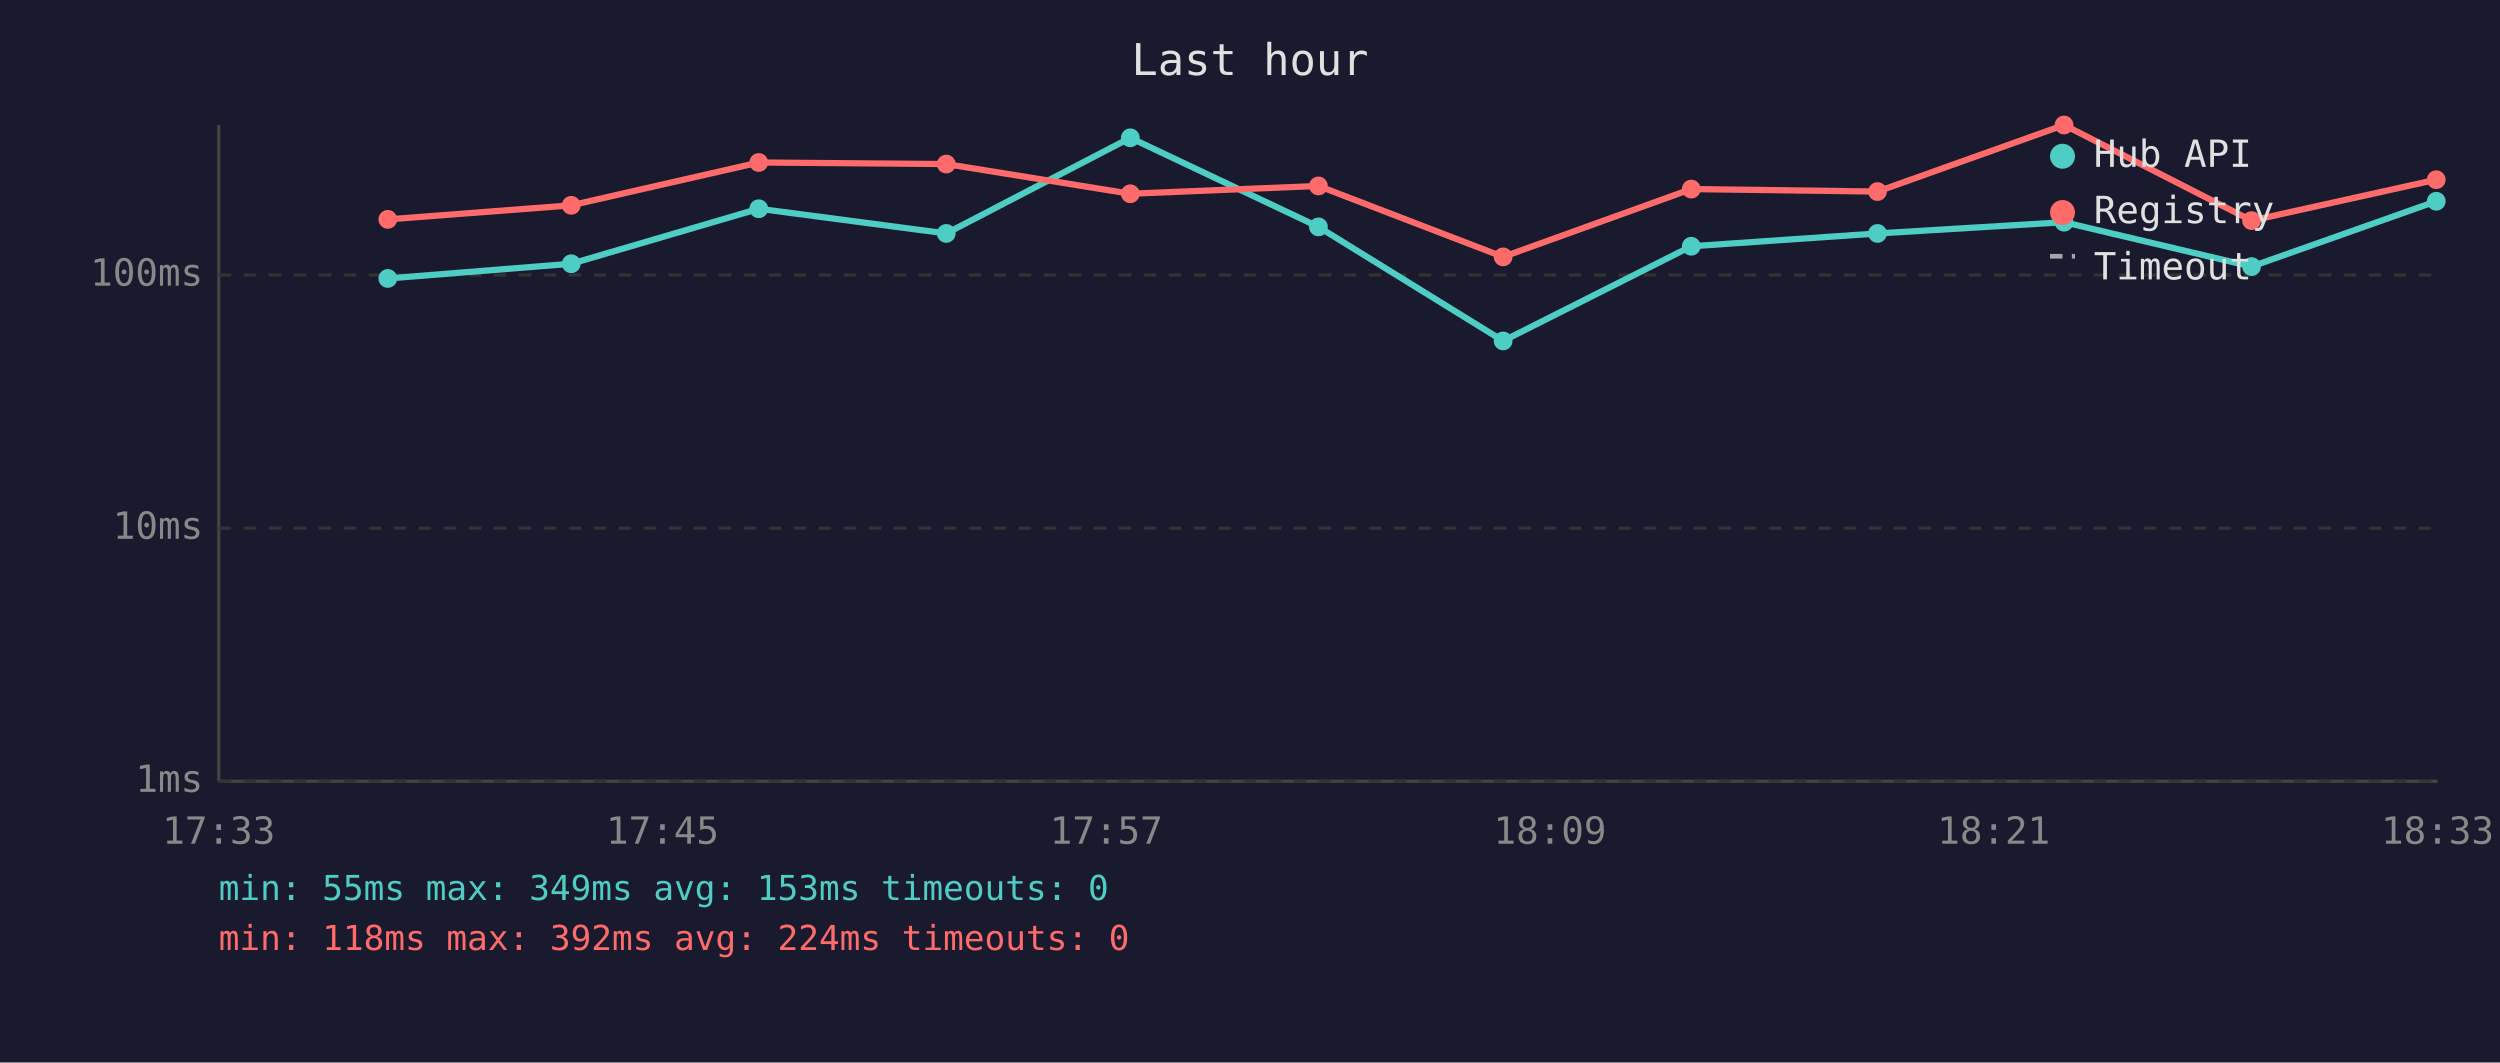
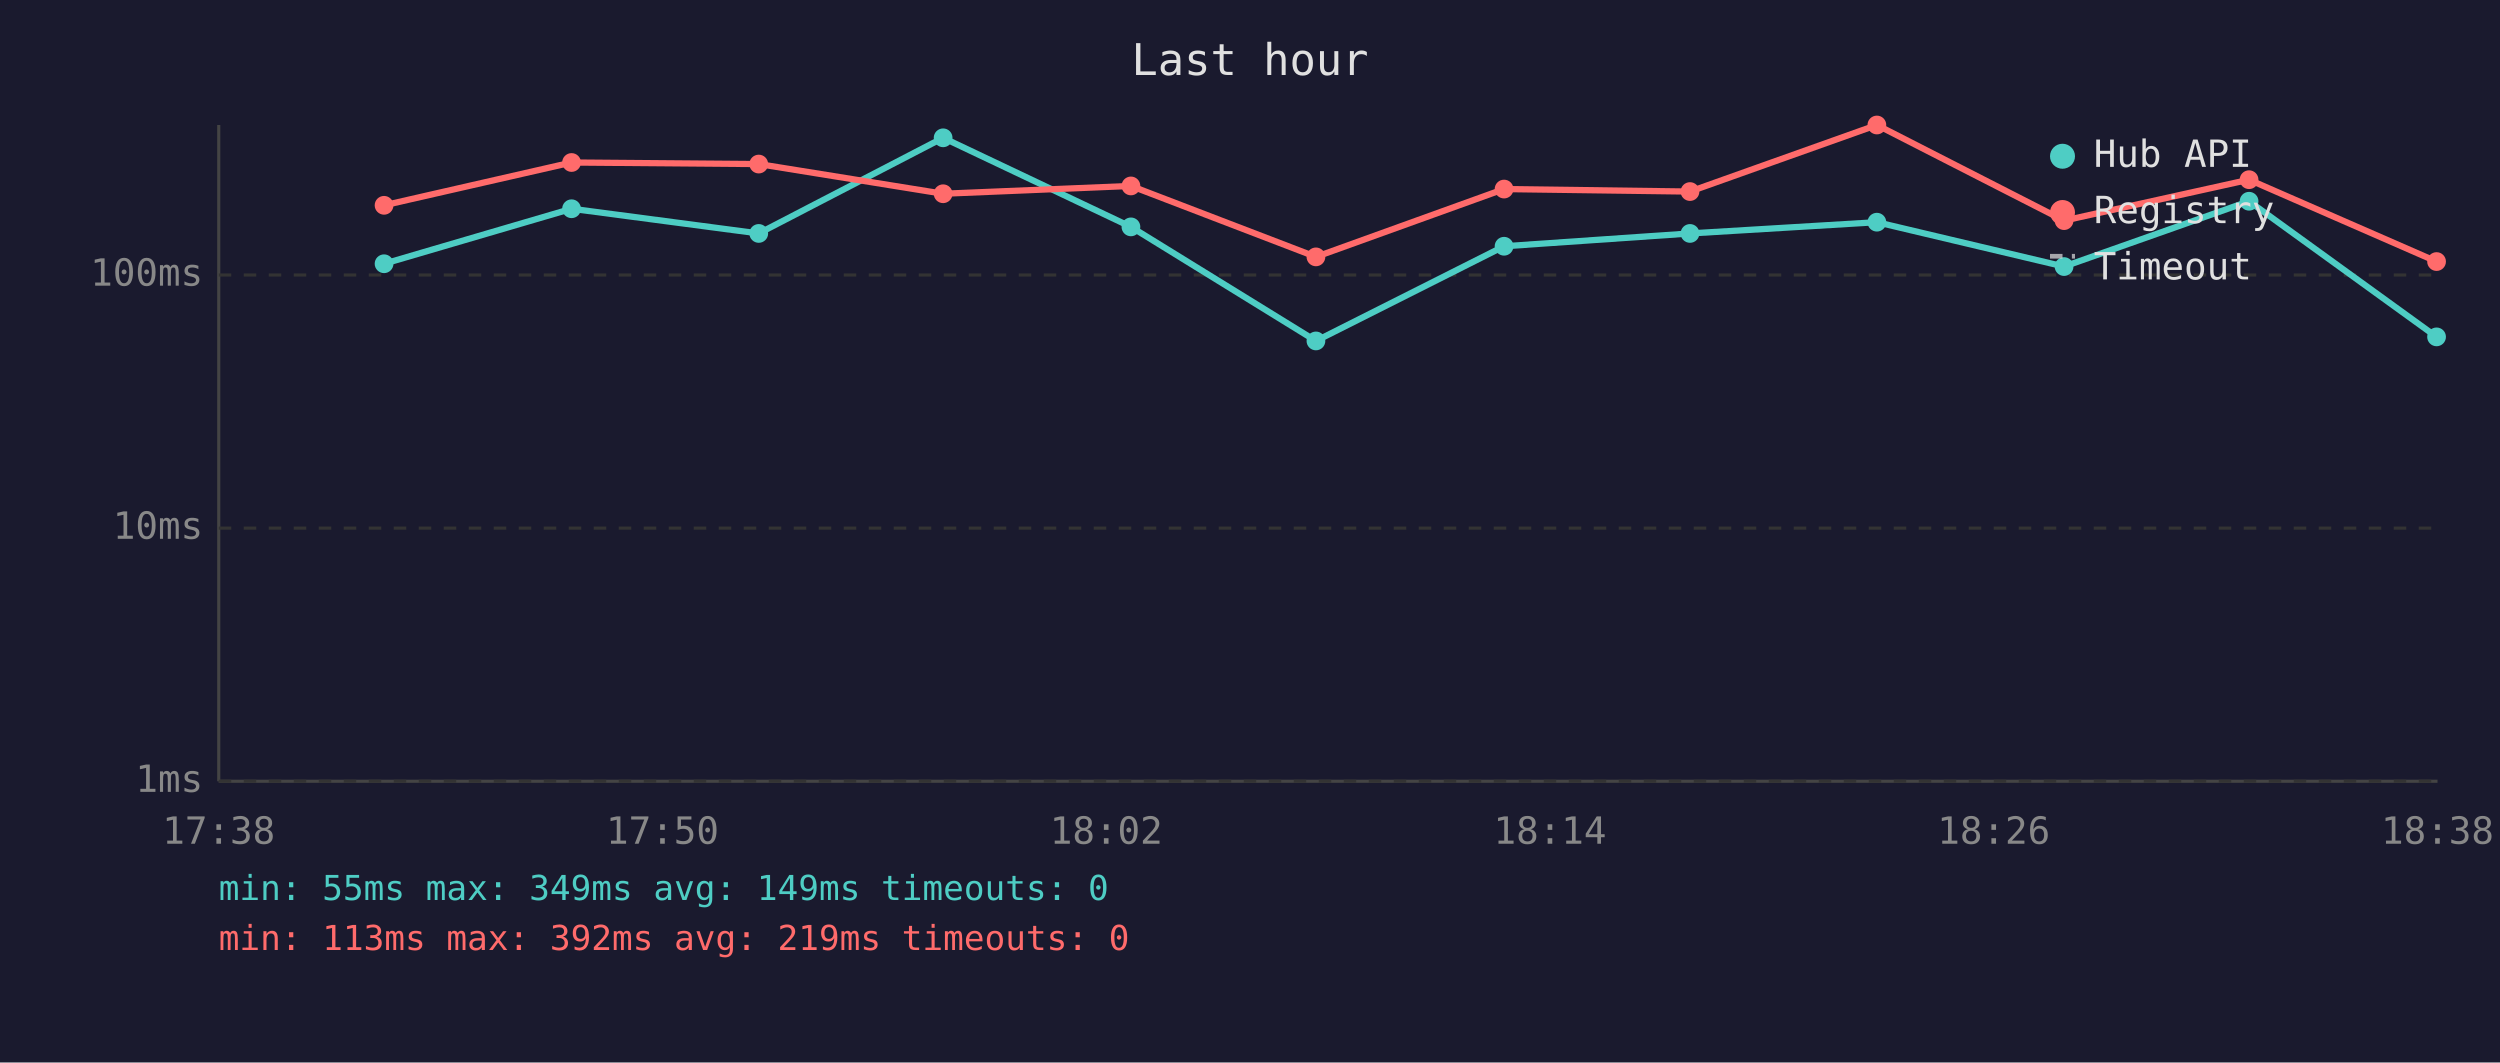
<svg xmlns="http://www.w3.org/2000/svg" viewBox="0 0 800 340" font-family="monospace" font-size="12">
  <rect width="800" height="340" fill="#1a1a2e" />
  <text x="400" y="24" fill="#e0e0e0" font-size="14" text-anchor="middle">Last hour</text>
  <line x1="70" y1="40" x2="70" y2="250" stroke="#444" stroke-width="1" />
  <line x1="70" y1="250" x2="780" y2="250" stroke="#444" stroke-width="1" />
  <line x1="70" y1="250" x2="780" y2="250" stroke="#333" stroke-width="1" stroke-dasharray="4" />
  <text x="65" y="250" fill="#888" text-anchor="end" dominant-baseline="middle">1ms</text>
  <line x1="70" y1="169" x2="780" y2="169" stroke="#333" stroke-width="1" stroke-dasharray="4" />
  <text x="65" y="169" fill="#888" text-anchor="end" dominant-baseline="middle">10ms</text>
  <line x1="70" y1="88" x2="780" y2="88" stroke="#333" stroke-width="1" stroke-dasharray="4" />
  <text x="65" y="88" fill="#888" text-anchor="end" dominant-baseline="middle">100ms</text>
-   <text x="70" y="270" fill="#888" text-anchor="middle">17:33</text>
-   <text x="212" y="270" fill="#888" text-anchor="middle">17:45</text>
-   <text x="354" y="270" fill="#888" text-anchor="middle">17:57</text>
-   <text x="496" y="270" fill="#888" text-anchor="middle">18:09</text>
-   <text x="638" y="270" fill="#888" text-anchor="middle">18:21</text>
-   <text x="780" y="270" fill="#888" text-anchor="middle">18:33</text>
-   <polyline points="124.1,89.1 182.8,84.4 242.8,66.8 302.8,74.7 361.7,44.1 421.9,72.6 481.0,109.1 541.2,78.8 600.8,74.7 660.5,71.1 720.5,85.3 779.6,64.4" fill="none" stroke="#4ecdc4" stroke-width="2" opacity="1" />
-   <circle cx="124.1" cy="89.1" r="3" fill="#4ecdc4" />
-   <circle cx="182.8" cy="84.4" r="3" fill="#4ecdc4" />
-   <circle cx="242.8" cy="66.8" r="3" fill="#4ecdc4" />
-   <circle cx="302.8" cy="74.7" r="3" fill="#4ecdc4" />
-   <circle cx="361.7" cy="44.1" r="3" fill="#4ecdc4" />
-   <circle cx="421.9" cy="72.6" r="3" fill="#4ecdc4" />
-   <circle cx="481.0" cy="109.1" r="3" fill="#4ecdc4" />
-   <circle cx="541.2" cy="78.8" r="3" fill="#4ecdc4" />
-   <circle cx="600.8" cy="74.7" r="3" fill="#4ecdc4" />
-   <circle cx="660.5" cy="71.1" r="3" fill="#4ecdc4" />
-   <circle cx="720.5" cy="85.3" r="3" fill="#4ecdc4" />
-   <circle cx="779.6" cy="64.4" r="3" fill="#4ecdc4" />
-   <polyline points="124.1,70.2 182.8,65.7 242.8,52.0 302.8,52.5 361.7,62.0 421.9,59.5 481.0,82.2 541.2,60.5 600.8,61.3 660.5,40.0 720.5,70.6 779.6,57.5" fill="none" stroke="#ff6b6b" stroke-width="2" opacity="1" />
-   <circle cx="124.1" cy="70.2" r="3" fill="#ff6b6b" />
-   <circle cx="182.8" cy="65.7" r="3" fill="#ff6b6b" />
-   <circle cx="242.8" cy="52.0" r="3" fill="#ff6b6b" />
-   <circle cx="302.8" cy="52.5" r="3" fill="#ff6b6b" />
-   <circle cx="361.7" cy="62.0" r="3" fill="#ff6b6b" />
-   <circle cx="421.9" cy="59.5" r="3" fill="#ff6b6b" />
-   <circle cx="481.0" cy="82.2" r="3" fill="#ff6b6b" />
-   <circle cx="541.2" cy="60.5" r="3" fill="#ff6b6b" />
-   <circle cx="600.8" cy="61.3" r="3" fill="#ff6b6b" />
-   <circle cx="660.5" cy="40.0" r="3" fill="#ff6b6b" />
-   <circle cx="720.5" cy="70.6" r="3" fill="#ff6b6b" />
-   <circle cx="779.6" cy="57.5" r="3" fill="#ff6b6b" />
+   <text x="70" y="270" fill="#888" text-anchor="middle">17:38</text>
+   <text x="212" y="270" fill="#888" text-anchor="middle">17:50</text>
+   <text x="354" y="270" fill="#888" text-anchor="middle">18:02</text>
+   <text x="496" y="270" fill="#888" text-anchor="middle">18:14</text>
+   <text x="638" y="270" fill="#888" text-anchor="middle">18:26</text>
+   <text x="780" y="270" fill="#888" text-anchor="middle">18:38</text>
+   <polyline points="122.9,84.4 182.9,66.8 242.8,74.7 301.8,44.1 361.9,72.6 421.1,109.1 481.3,78.8 540.8,74.7 600.6,71.1 660.5,85.3 719.7,64.4 779.7,107.8" fill="none" stroke="#4ecdc4" stroke-width="2" opacity="1" />
+   <circle cx="122.9" cy="84.4" r="3" fill="#4ecdc4" />
+   <circle cx="182.9" cy="66.8" r="3" fill="#4ecdc4" />
+   <circle cx="242.8" cy="74.7" r="3" fill="#4ecdc4" />
+   <circle cx="301.8" cy="44.1" r="3" fill="#4ecdc4" />
+   <circle cx="361.9" cy="72.6" r="3" fill="#4ecdc4" />
+   <circle cx="421.1" cy="109.1" r="3" fill="#4ecdc4" />
+   <circle cx="481.3" cy="78.8" r="3" fill="#4ecdc4" />
+   <circle cx="540.8" cy="74.7" r="3" fill="#4ecdc4" />
+   <circle cx="600.6" cy="71.1" r="3" fill="#4ecdc4" />
+   <circle cx="660.5" cy="85.3" r="3" fill="#4ecdc4" />
+   <circle cx="719.7" cy="64.4" r="3" fill="#4ecdc4" />
+   <circle cx="779.7" cy="107.8" r="3" fill="#4ecdc4" />
+   <polyline points="122.9,65.7 182.9,52.0 242.8,52.5 301.8,62.0 361.9,59.5 421.1,82.2 481.3,60.5 540.8,61.3 600.6,40.0 660.5,70.6 719.7,57.5 779.7,83.7" fill="none" stroke="#ff6b6b" stroke-width="2" opacity="1" />
+   <circle cx="122.9" cy="65.7" r="3" fill="#ff6b6b" />
+   <circle cx="182.9" cy="52.0" r="3" fill="#ff6b6b" />
+   <circle cx="242.8" cy="52.5" r="3" fill="#ff6b6b" />
+   <circle cx="301.8" cy="62.0" r="3" fill="#ff6b6b" />
+   <circle cx="361.9" cy="59.5" r="3" fill="#ff6b6b" />
+   <circle cx="421.1" cy="82.2" r="3" fill="#ff6b6b" />
+   <circle cx="481.3" cy="60.5" r="3" fill="#ff6b6b" />
+   <circle cx="540.8" cy="61.3" r="3" fill="#ff6b6b" />
+   <circle cx="600.6" cy="40.0" r="3" fill="#ff6b6b" />
+   <circle cx="660.5" cy="70.6" r="3" fill="#ff6b6b" />
+   <circle cx="719.7" cy="57.5" r="3" fill="#ff6b6b" />
+   <circle cx="779.7" cy="83.7" r="3" fill="#ff6b6b" />
  <circle cx="660" cy="50" r="4" fill="#4ecdc4" />
  <text x="670" y="50" fill="#e0e0e0" dominant-baseline="middle">Hub API</text>
  <circle cx="660" cy="68" r="4" fill="#ff6b6b" />
  <text x="670" y="68" fill="#e0e0e0" dominant-baseline="middle">Registry</text>
  <line x1="656" y1="82" x2="664" y2="82" stroke="#e0e0e0" stroke-width="1.5" stroke-dasharray="4,3" opacity="0.7" />
  <text x="670" y="86" fill="#e0e0e0" dominant-baseline="middle">Timeout</text>
-   <text x="70" y="288" fill="#4ecdc4" font-size="11">min: 55ms  max: 349ms  avg: 153ms  timeouts: 0</text>
-   <text x="70" y="304" fill="#ff6b6b" font-size="11">min: 118ms  max: 392ms  avg: 224ms  timeouts: 0</text>
+   <text x="70" y="288" fill="#4ecdc4" font-size="11">min: 55ms  max: 349ms  avg: 149ms  timeouts: 0</text>
+   <text x="70" y="304" fill="#ff6b6b" font-size="11">min: 113ms  max: 392ms  avg: 219ms  timeouts: 0</text>
</svg>
